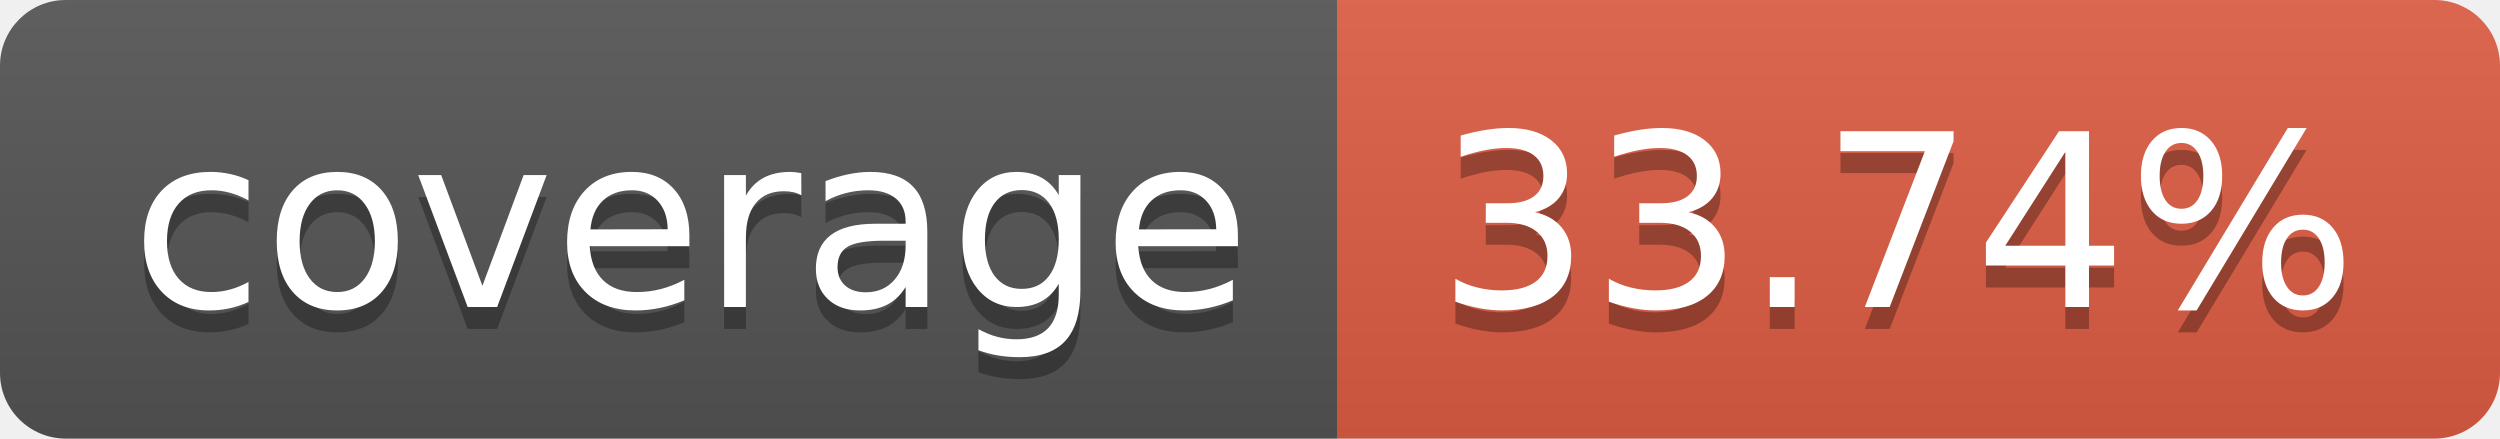
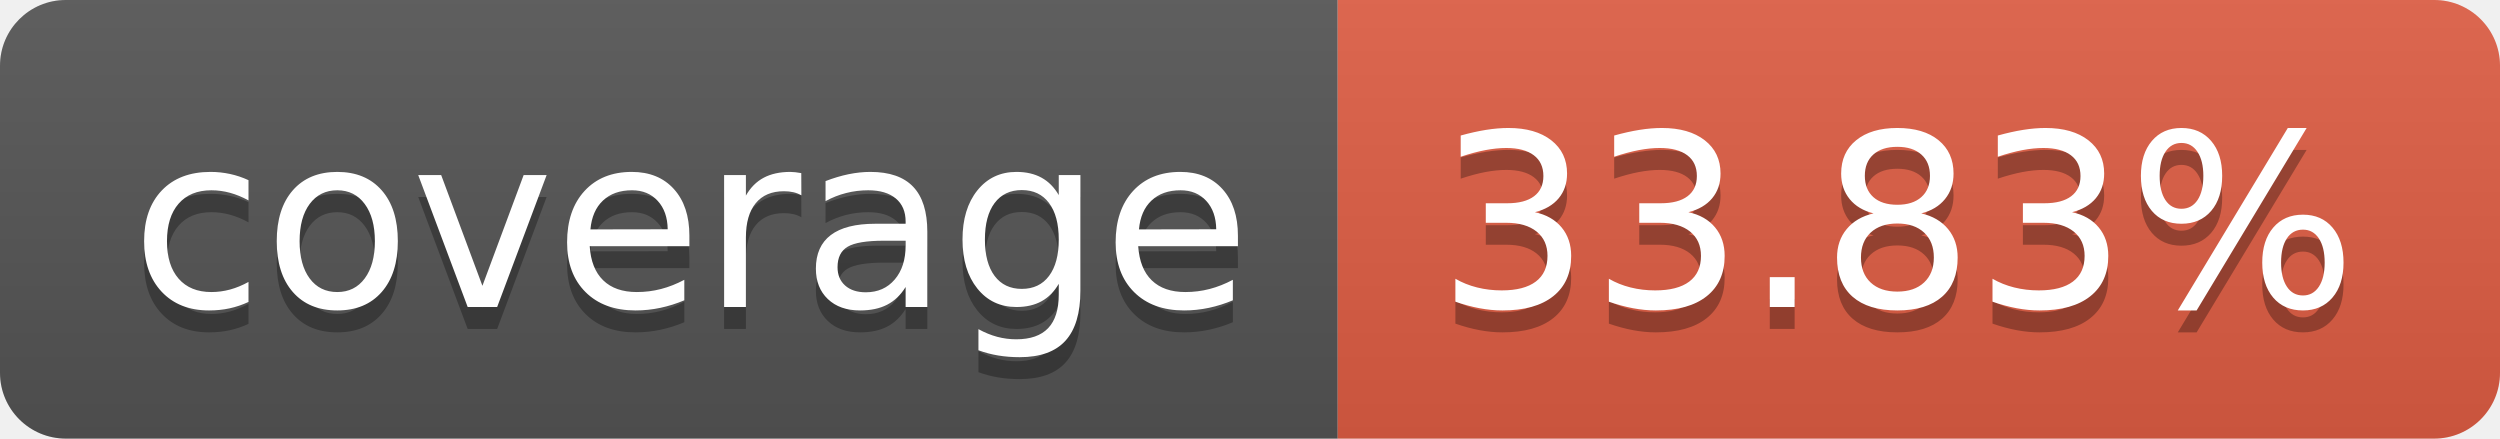
- <svg xmlns="http://www.w3.org/2000/svg" width="114" height="20" role="img" aria-label="coverage: 33.74%">
+ <svg xmlns="http://www.w3.org/2000/svg" width="114" height="20" role="img" aria-label="coverage: 33.83%">
  <linearGradient id="s" x2="0" y2="100%">
    <stop offset="0" stop-color="#bbb" stop-opacity=".1" />
    <stop offset="1" stop-opacity=".1" />
  </linearGradient>
  <clipPath id="r">
    <rect width="114" height="20" rx="3" fill="#fff" />
  </clipPath>
  <g clip-path="url(#r)">
    <rect width="61" height="20" fill="#555" />
    <rect x="61" width="53" height="20" fill="#e05d44" />
    <rect width="114" height="20" fill="url(#s)" />
  </g>
  <g fill="#fff" text-anchor="middle" font-family="Verdana,Geneva,DejaVu Sans,sans-serif" text-rendering="geometricPrecision" font-size="110">
    <text aria-hidden="true" x="315" y="150" fill="#010101" fill-opacity=".3" transform="scale(.1)" textLength="510">coverage</text>
    <text x="315" y="140" transform="scale(.1)" fill="#fff" textLength="510">coverage</text>
-     <text aria-hidden="true" x="865" y="150" fill="#010101" fill-opacity=".3" transform="scale(.1)" textLength="430">33.74%</text>
-     <text x="865" y="140" transform="scale(.1)" fill="#fff" textLength="430">33.74%</text>
+     <text aria-hidden="true" x="865" y="150" fill="#010101" fill-opacity=".3" transform="scale(.1)" textLength="430">33.83%</text>
+     <text x="865" y="140" transform="scale(.1)" fill="#fff" textLength="430">33.83%</text>
  </g>
</svg>
